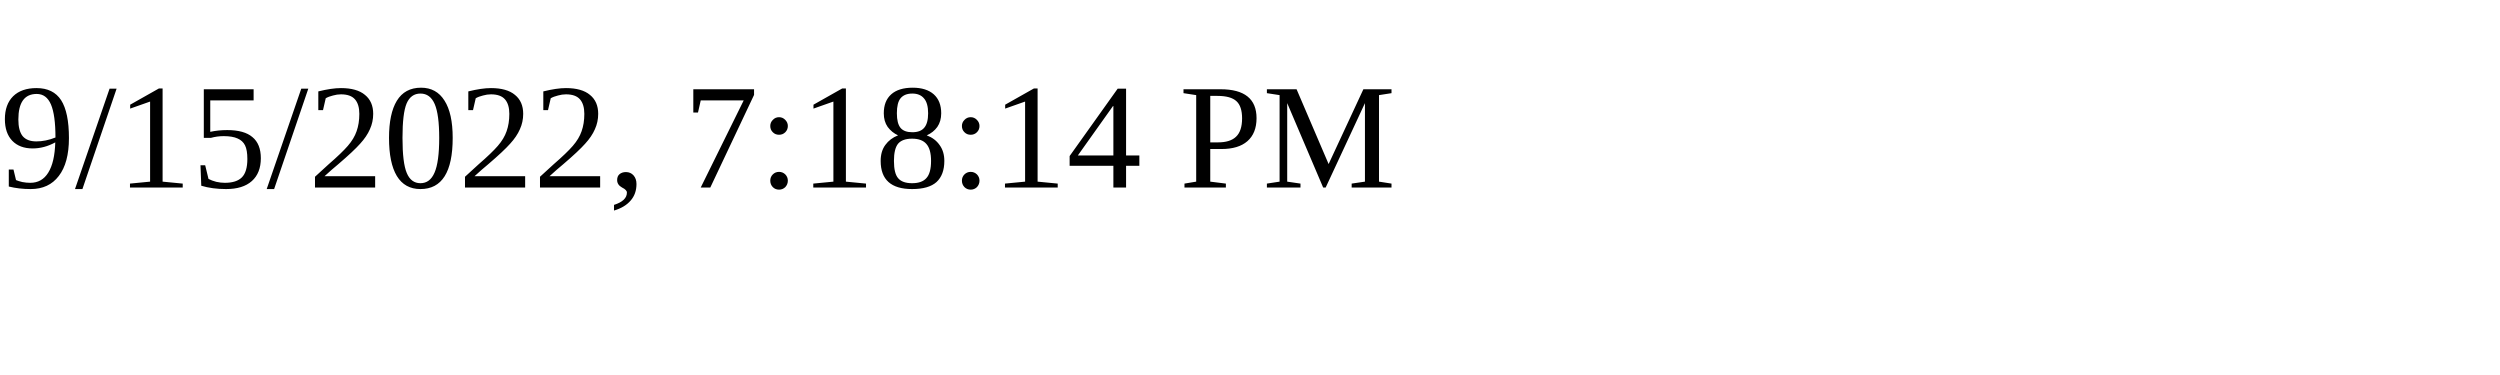
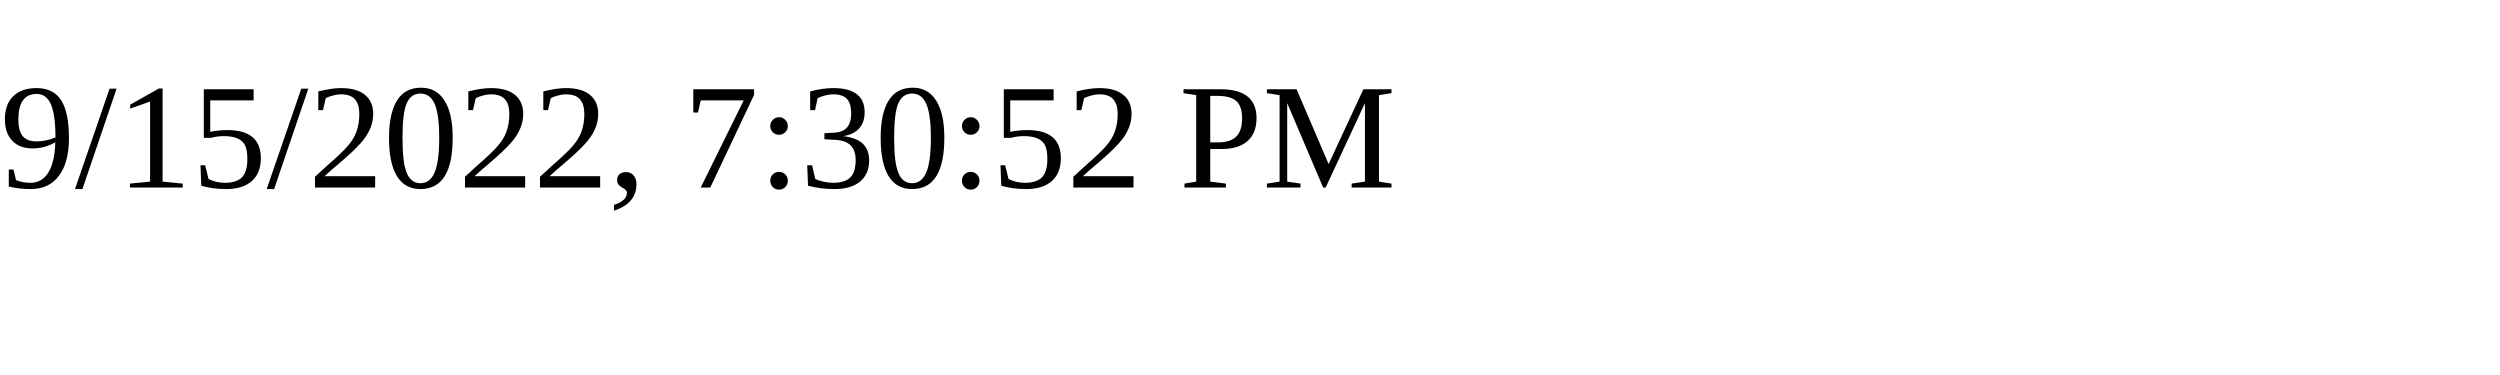
<svg xmlns="http://www.w3.org/2000/svg" height="30" width="200">
-   <text x="0" y="15">9/15/2022, 7:18:14 PM</text>
+   <text x="0" y="15">9/15/2022, 7:30:52 PM</text>
</svg>
